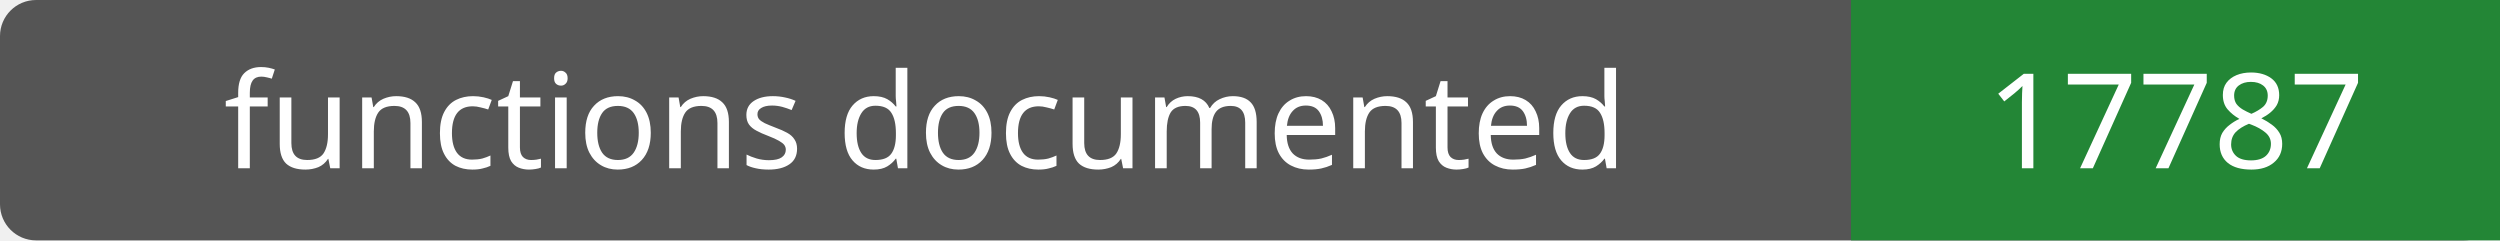
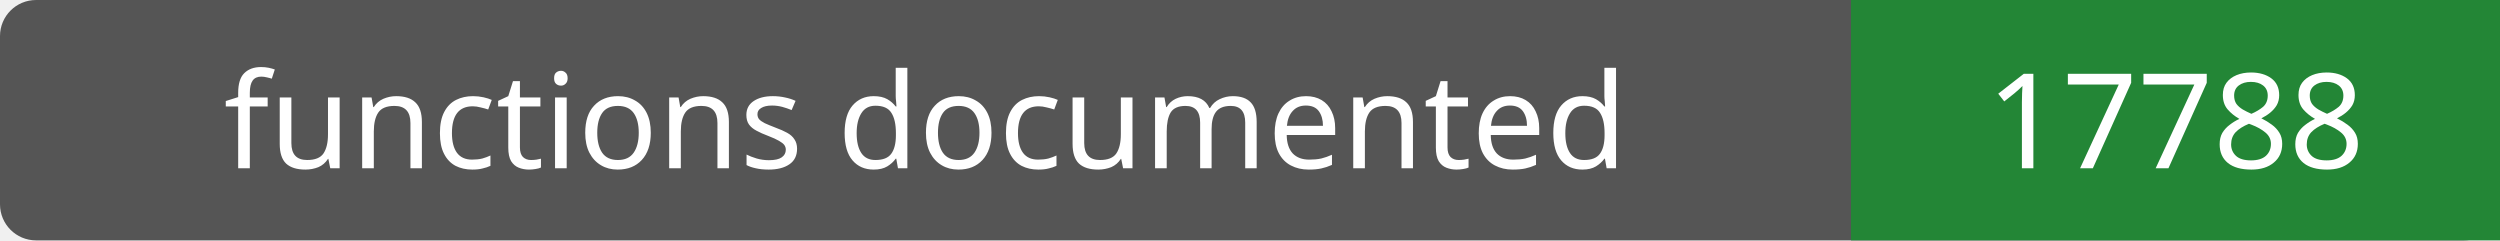
- <svg xmlns="http://www.w3.org/2000/svg" width="208" height="20" role="img" aria-label="functions documented: 17787">
+ <svg xmlns="http://www.w3.org/2000/svg" width="208" height="20" role="img" aria-label="functions documented: 17788">
  <rect width="208" height="20" rx="3" fill="#555" />
  <path fill="#238636" d="M154 0h54v20H154z" />
  <g fill="#fff" text-anchor="middle" font-family="Verdana,sans-serif" font-size="11">
    <text x="77.0" y="14">functions documented</text>
-     <text x="181.0" y="14">17787</text>
+     <text x="181.0" y="14">17788</text>
  </g>
</svg>
